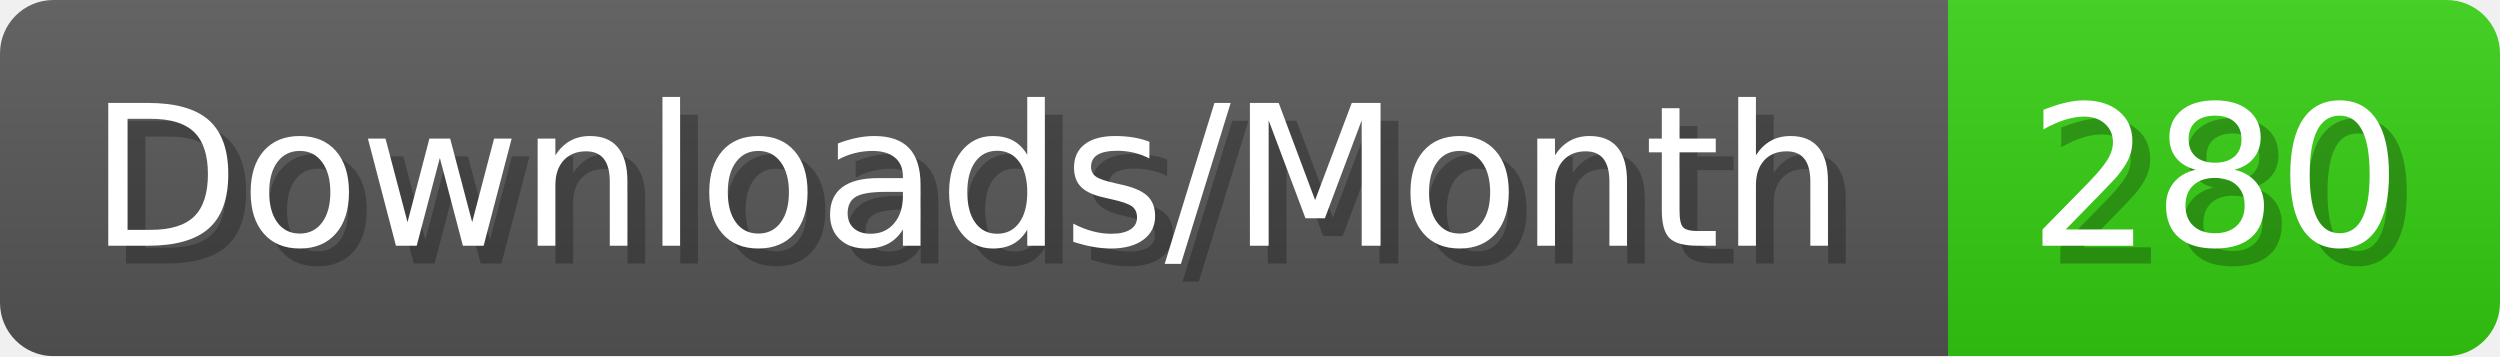
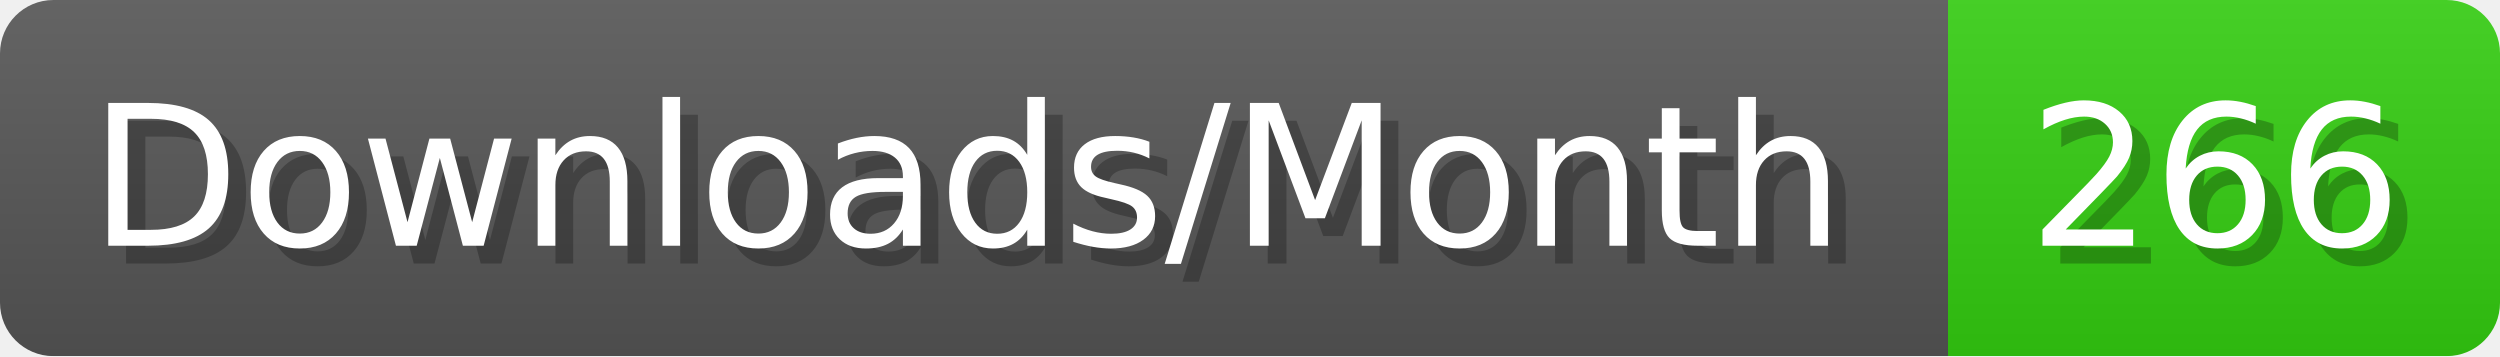
- <svg xmlns="http://www.w3.org/2000/svg" width="140.4" height="20" viewBox="0 0 1404 200" role="img" aria-label="Downloads/Month: 280">
+ <svg xmlns="http://www.w3.org/2000/svg" width="140.4" height="20" viewBox="0 0 1404 200" role="img" aria-label="Downloads/Month: 266">
  <linearGradient id="YlXUI" x2="0" y2="100%">
    <stop offset="0" stop-opacity=".1" stop-color="#EEE" />
    <stop offset="1" stop-opacity=".1" />
  </linearGradient>
  <mask id="JHhop">
    <rect width="1404" height="200" rx="30" fill="#FFF" />
  </mask>
  <g mask="url(#JHhop)">
    <rect width="1094" height="200" fill="#555" />
    <rect width="310" height="200" fill="#3C1" x="1094" />
    <rect width="1404" height="200" fill="url(#YlXUI)" />
  </g>
  <g aria-hidden="true" fill="#fff" text-anchor="start" font-family="Verdana,DejaVu Sans,sans-serif" font-size="110">
    <text x="60" y="148" textLength="994" fill="#000" opacity="0.25">Downloads/Month</text>
    <text x="50" y="138" textLength="994">Downloads/Month</text>
-     <text x="1149" y="148" textLength="210" fill="#000" opacity="0.25">280</text>
-     <text x="1139" y="138" textLength="210">280</text>
+     <text x="1149" y="148" textLength="210" fill="#000" opacity="0.25">266</text>
+     <text x="1139" y="138" textLength="210">266</text>
  </g>
</svg>
